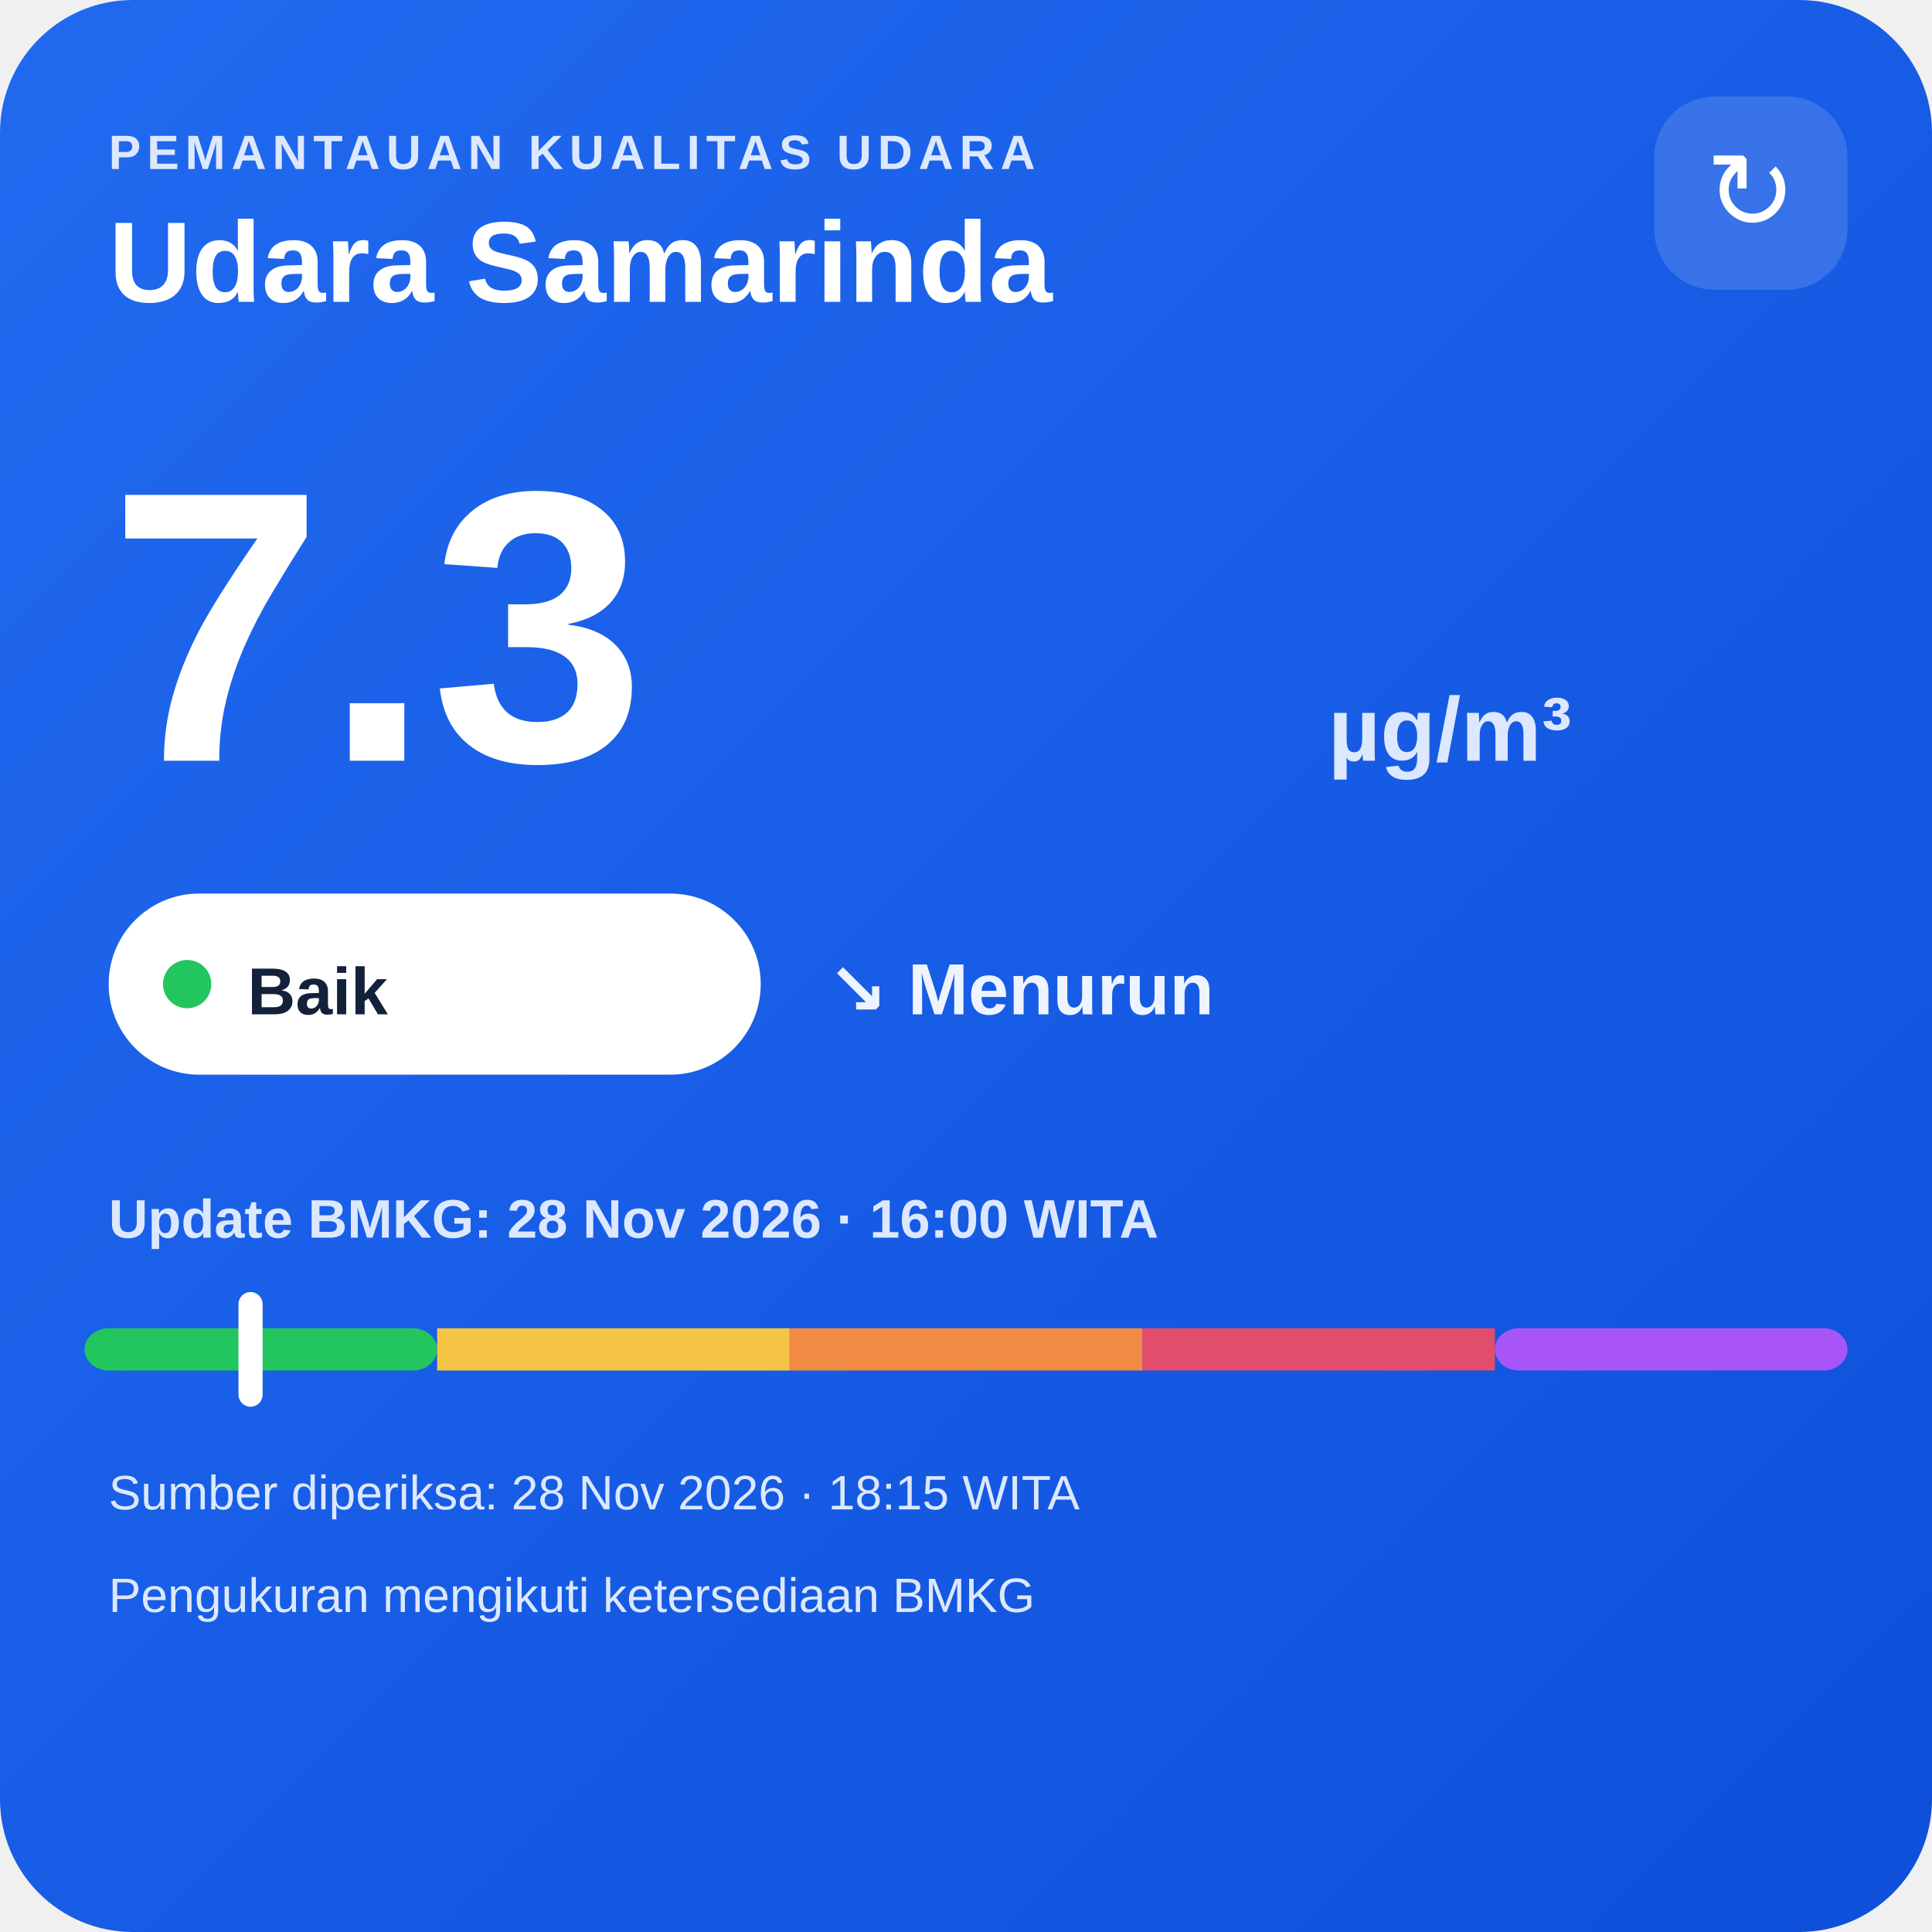
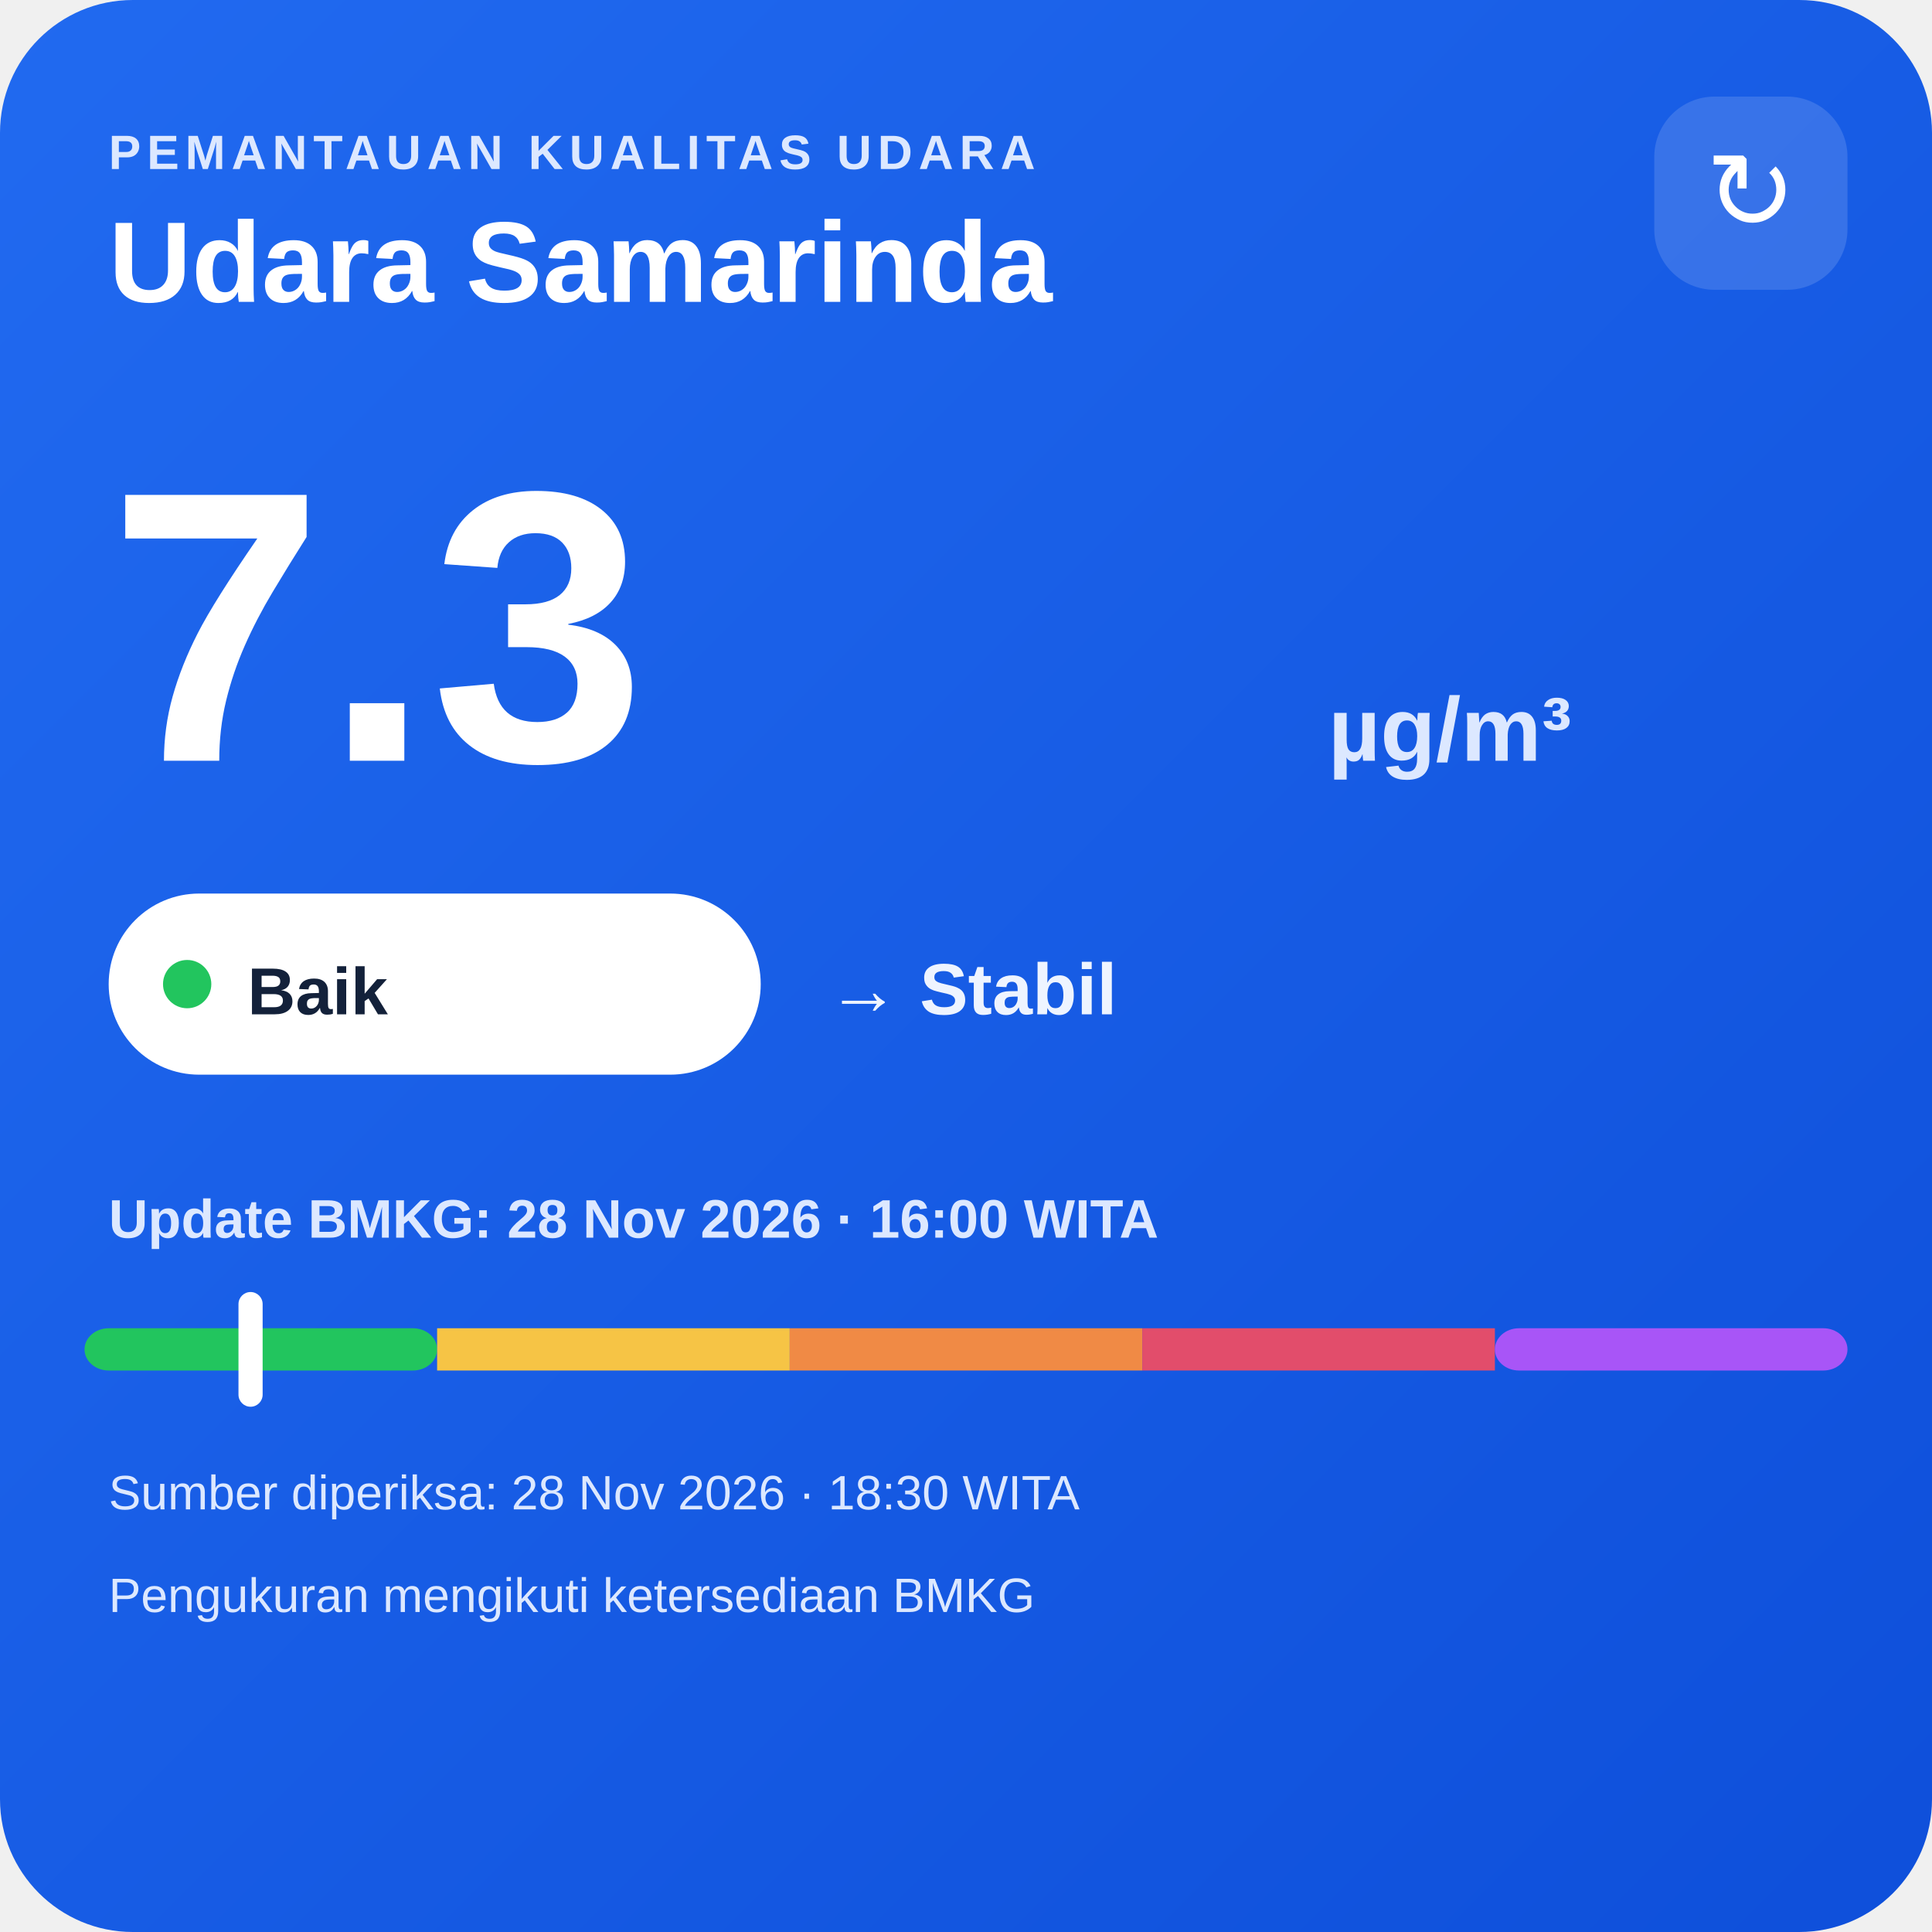
<svg xmlns="http://www.w3.org/2000/svg" width="320" height="320" viewBox="0 0 320 320">
  <defs>
    <linearGradient id="bg" x1="0" y1="0" x2="1" y2="1">
      <stop offset="0" stop-color="#216af0" />
      <stop offset="1" stop-color="#0e4fda" />
    </linearGradient>
  </defs>
  <rect width="320" height="320" rx="22" fill="url(#bg)" />
  <text x="18" y="28" fill="#dce8ff" font-family="Arial,sans-serif" font-size="8" font-weight="700" letter-spacing="1">PEMANTAUAN KUALITAS UDARA</text>
  <text x="18" y="50" fill="#ffffff" font-family="Arial,sans-serif" font-size="19" font-weight="700">Udara Samarinda</text>
  <rect x="274" y="16" width="32" height="32" rx="10" fill="#ffffff" fill-opacity=".14" />
  <text x="290" y="38" text-anchor="middle" fill="#ffffff" font-family="Arial,sans-serif" font-size="18">↻</text>
  <text x="18" y="126" fill="#ffffff" font-family="Arial,sans-serif" font-size="64" font-weight="800">7.3</text>
  <text x="220" y="126" fill="#dce8ff" font-family="Arial,sans-serif" font-size="15" font-weight="700">µg/m³</text>
  <rect x="18" y="148" width="108" height="30" rx="15" fill="#ffffff" />
  <circle cx="31" cy="163" r="4" fill="#22c55e" />
  <text x="41" y="168" fill="#13213a" font-family="Arial,sans-serif" font-size="11" font-weight="700">Baik</text>
-   <text x="137" y="168" fill="#eef4ff" font-family="Arial,sans-serif" font-size="12" font-weight="700">↘ Menurun</text>
+   <text x="137" y="168" fill="#eef4ff" font-family="Arial,sans-serif" font-size="12" font-weight="700">→ Stabil</text>
  <text x="18" y="205" fill="#dce8ff" font-family="Arial,sans-serif" font-size="9" font-weight="700">Update BMKG: 28 Nov 2026 · 16:00 WITA</text>
  <rect x="14" y="220" width="58.4" height="7" rx="4" fill="#22c55e" />
  <rect x="72.4" y="220" width="58.4" height="7" fill="#f6c445" />
  <rect x="130.8" y="220" width="58.4" height="7" fill="#f08a45" />
  <rect x="189.2" y="220" width="58.4" height="7" fill="#e24d6b" />
  <rect x="247.6" y="220" width="58.4" height="7" rx="4" fill="#a855f7" />
  <rect x="39.5" y="214" width="4" height="19" rx="2" fill="#ffffff" />
-   <text x="18" y="250" fill="#dce8ff" font-family="Arial,sans-serif" font-size="8">Sumber diperiksa: 28 Nov 2026 · 18:15 WITA</text>
+   <text x="18" y="250" fill="#dce8ff" font-family="Arial,sans-serif" font-size="8">Sumber diperiksa: 28 Nov 2026 · 18:30 WITA</text>
  <text x="18" y="267" fill="#dce8ff" font-family="Arial,sans-serif" font-size="8">Pengukuran mengikuti ketersediaan BMKG</text>
</svg>
